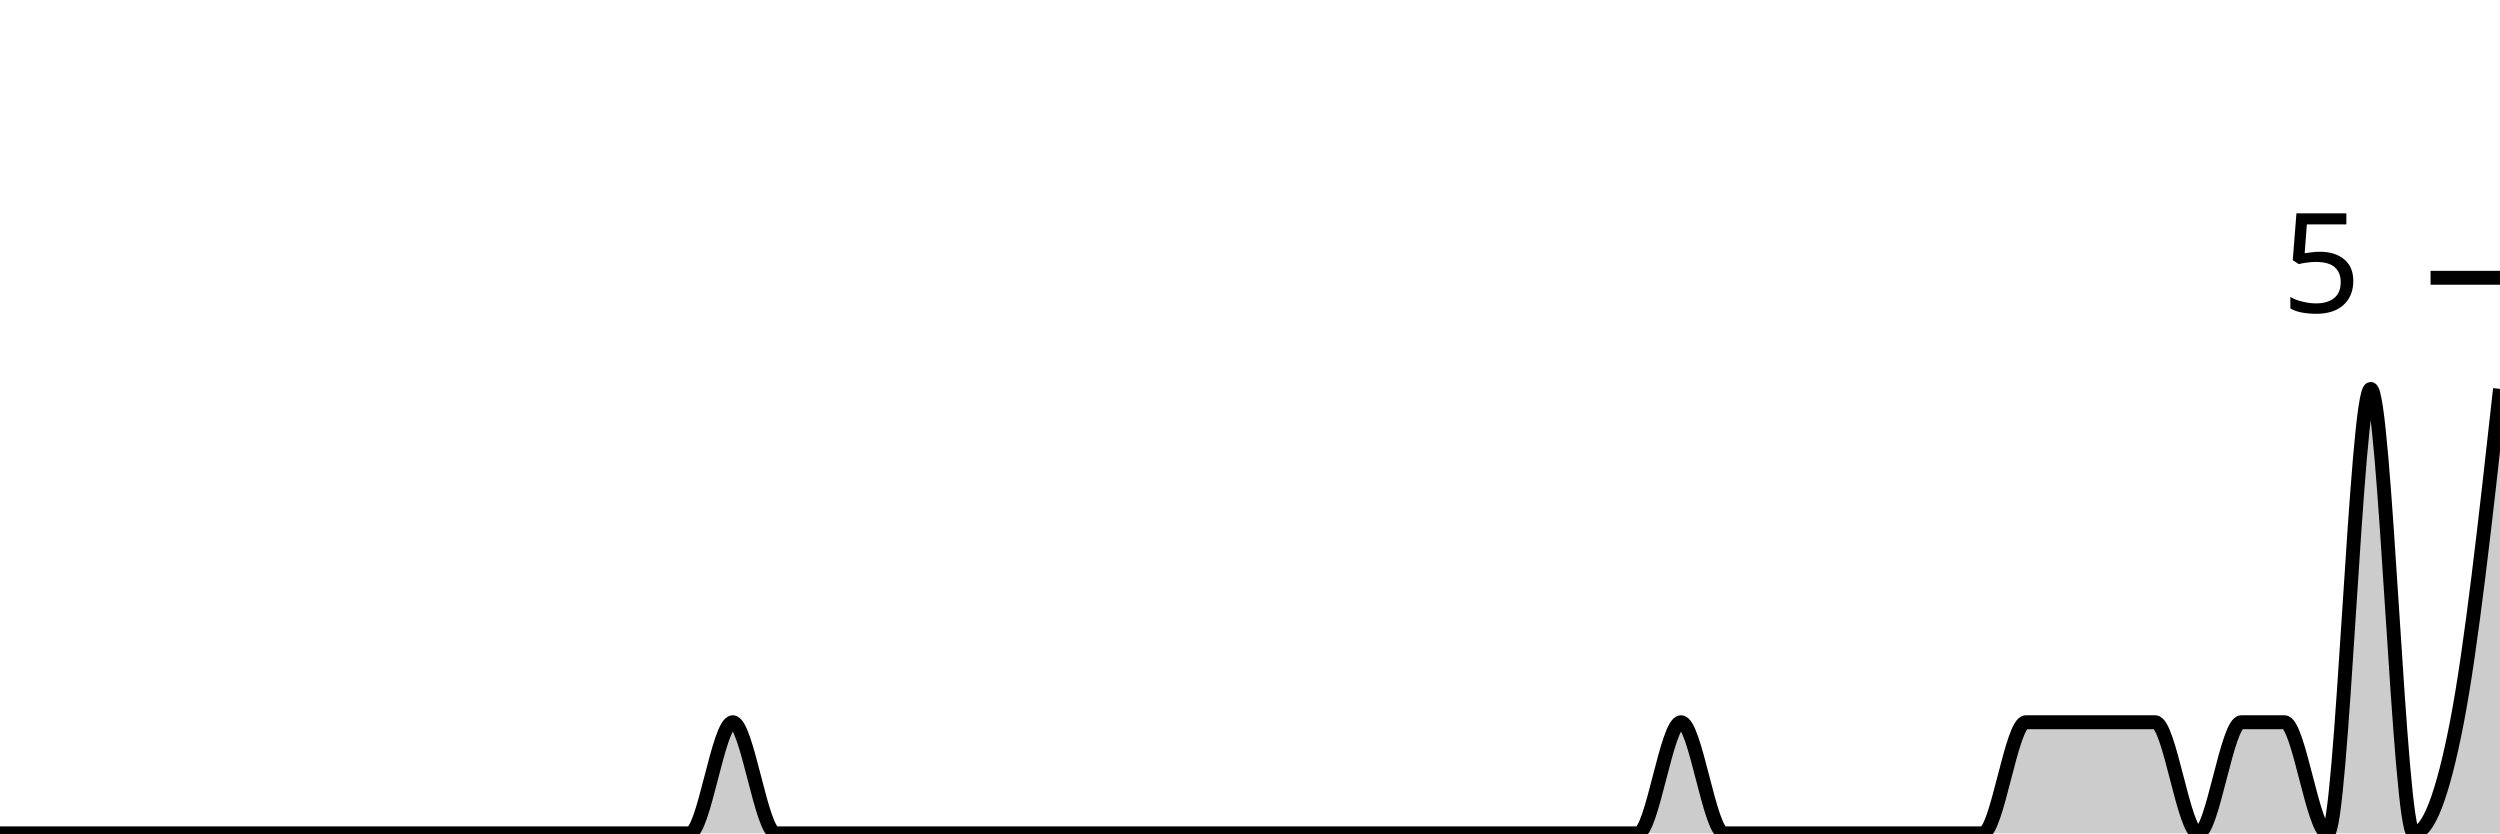
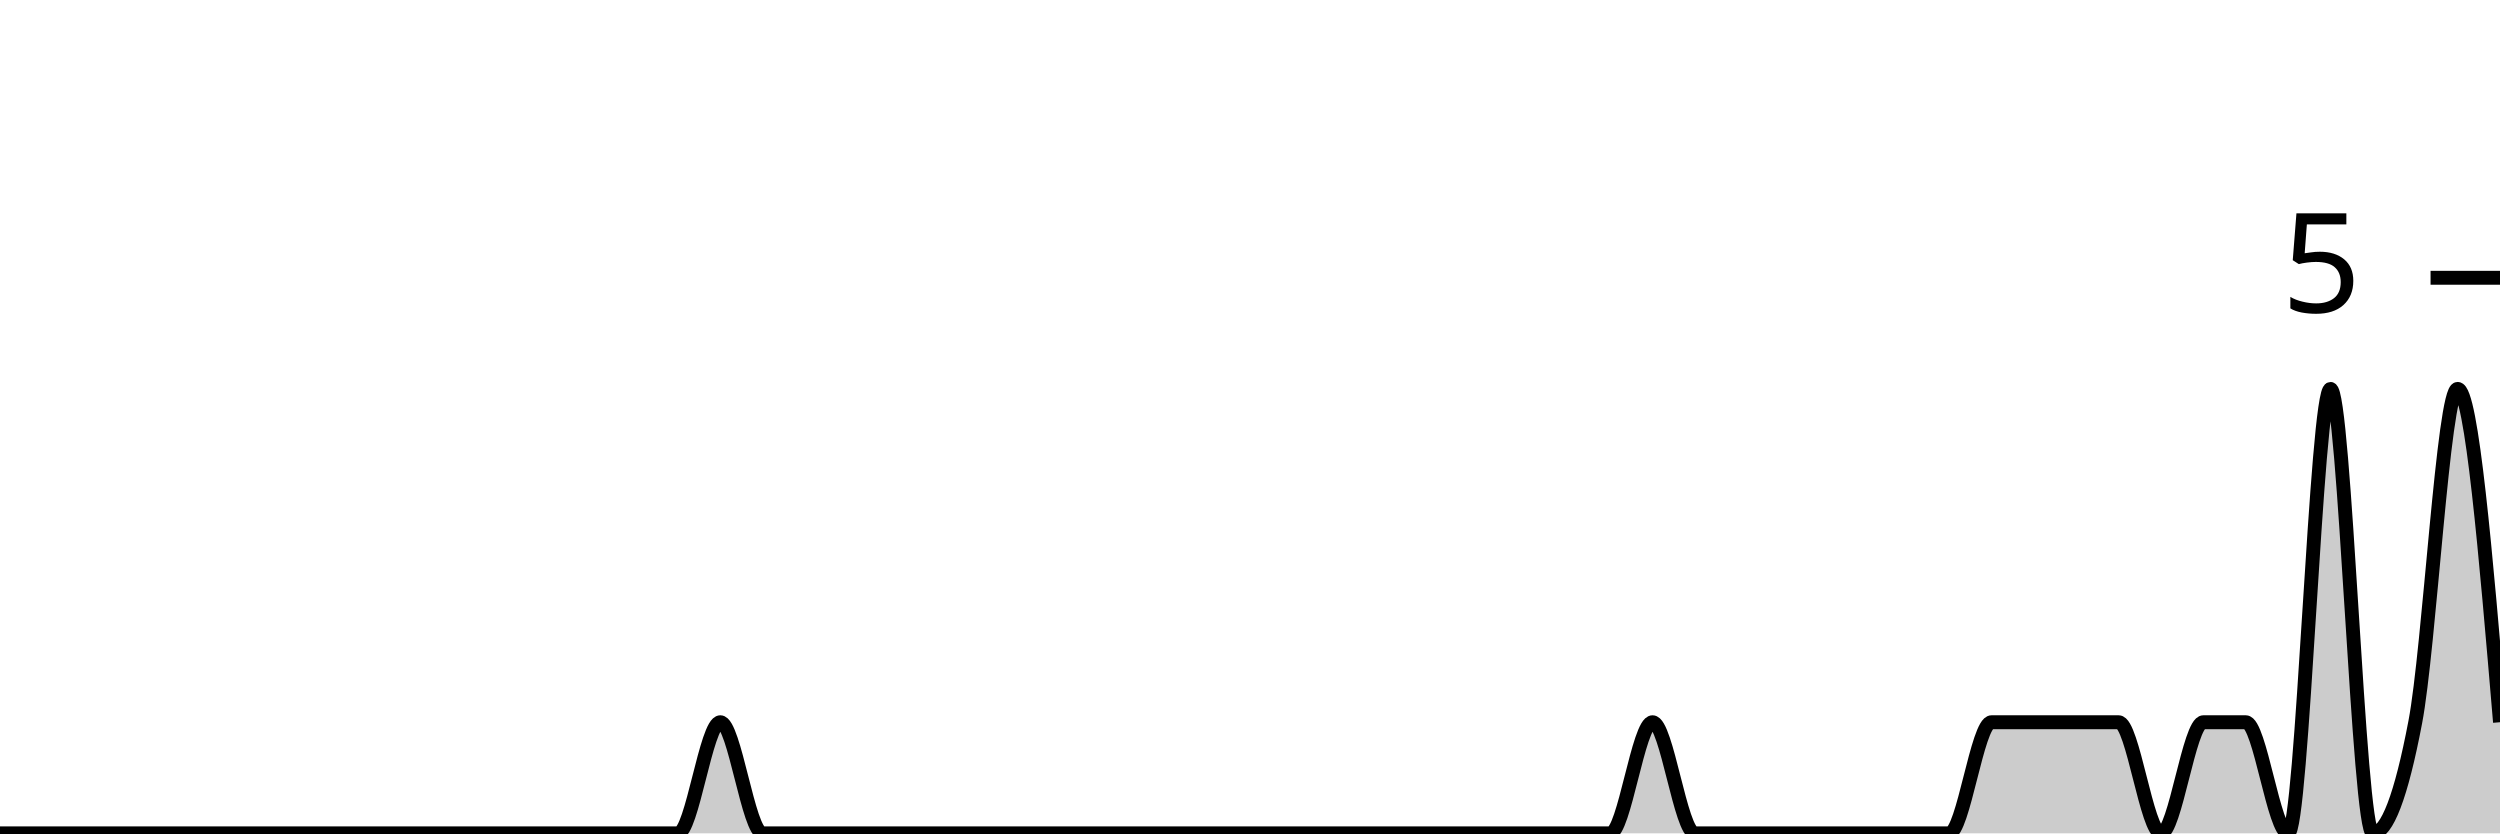
<svg xmlns="http://www.w3.org/2000/svg" viewBox="0 0 180 60">
  <g transform="translate(0,20)">
-     <path class="area" fill="rgba(0, 0, 0, 0.2)" d="M0,40C1.034,40,2.069,40,3.103,40C4.138,40,5.172,40,6.207,40C7.241,40,8.276,40,9.31,40C10.345,40,11.379,40,12.414,40C13.448,40,14.483,40,15.517,40C16.552,40,17.586,40,18.621,40C19.655,40,20.69,40,21.724,40C22.759,40,23.793,40,24.828,40C25.862,40,26.897,40,27.931,40C28.966,40,30,40,31.034,40C32.069,40,33.103,40,34.138,40C35.172,40,36.207,40,37.241,40C38.276,40,39.31,40,40.345,40C41.379,40,42.414,40,43.448,40C44.483,40,45.517,40,46.552,40C47.586,40,48.621,40,49.655,40C50.69,40,51.724,32,52.759,32C53.793,32,54.828,40,55.862,40C56.897,40,57.931,40,58.966,40C60,40,61.034,40,62.069,40C63.103,40,64.138,40,65.172,40C66.207,40,67.241,40,68.276,40C69.31,40,70.345,40,71.379,40C72.414,40,73.448,40,74.483,40C75.517,40,76.552,40,77.586,40C78.621,40,79.655,40,80.69,40C81.724,40,82.759,40,83.793,40C84.828,40,85.862,40,86.897,40C87.931,40,88.966,40,90,40C91.034,40,92.069,40,93.103,40C94.138,40,95.172,40,96.207,40C97.241,40,98.276,40,99.31,40C100.345,40,101.379,40,102.414,40C103.448,40,104.483,40,105.517,40C106.552,40,107.586,40,108.621,40C109.655,40,110.69,40,111.724,40C112.759,40,113.793,40,114.828,40C115.862,40,116.897,40,117.931,40C118.966,40,120,32,121.034,32C122.069,32,123.103,40,124.138,40C125.172,40,126.207,40,127.241,40C128.276,40,129.31,40,130.345,40C131.379,40,132.414,40,133.448,40C134.483,40,135.517,40,136.552,40C137.586,40,138.621,40,139.655,40C140.69,40,141.724,40,142.759,40C143.793,40,144.828,32,145.862,32C146.897,32,147.931,32,148.966,32C150,32,151.034,32,152.069,32C153.103,32,154.138,32,155.172,32C156.207,32,157.241,40,158.276,40C159.31,40,160.345,32,161.379,32C162.414,32,163.448,32,164.483,32C165.517,32,166.552,40,167.586,40C168.621,40,169.655,8,170.69,8C171.724,8,172.759,40,173.793,40C174.828,40,175.862,37.333,176.897,32C177.931,26.667,178.966,17.333,180,8L180,40C178.966,40,177.931,40,176.897,40C175.862,40,174.828,40,173.793,40C172.759,40,171.724,40,170.69,40C169.655,40,168.621,40,167.586,40C166.552,40,165.517,40,164.483,40C163.448,40,162.414,40,161.379,40C160.345,40,159.31,40,158.276,40C157.241,40,156.207,40,155.172,40C154.138,40,153.103,40,152.069,40C151.034,40,150,40,148.966,40C147.931,40,146.897,40,145.862,40C144.828,40,143.793,40,142.759,40C141.724,40,140.69,40,139.655,40C138.621,40,137.586,40,136.552,40C135.517,40,134.483,40,133.448,40C132.414,40,131.379,40,130.345,40C129.31,40,128.276,40,127.241,40C126.207,40,125.172,40,124.138,40C123.103,40,122.069,40,121.034,40C120,40,118.966,40,117.931,40C116.897,40,115.862,40,114.828,40C113.793,40,112.759,40,111.724,40C110.69,40,109.655,40,108.621,40C107.586,40,106.552,40,105.517,40C104.483,40,103.448,40,102.414,40C101.379,40,100.345,40,99.31,40C98.276,40,97.241,40,96.207,40C95.172,40,94.138,40,93.103,40C92.069,40,91.034,40,90,40C88.966,40,87.931,40,86.897,40C85.862,40,84.828,40,83.793,40C82.759,40,81.724,40,80.69,40C79.655,40,78.621,40,77.586,40C76.552,40,75.517,40,74.483,40C73.448,40,72.414,40,71.379,40C70.345,40,69.31,40,68.276,40C67.241,40,66.207,40,65.172,40C64.138,40,63.103,40,62.069,40C61.034,40,60,40,58.966,40C57.931,40,56.897,40,55.862,40C54.828,40,53.793,40,52.759,40C51.724,40,50.69,40,49.655,40C48.621,40,47.586,40,46.552,40C45.517,40,44.483,40,43.448,40C42.414,40,41.379,40,40.345,40C39.31,40,38.276,40,37.241,40C36.207,40,35.172,40,34.138,40C33.103,40,32.069,40,31.034,40C30,40,28.966,40,27.931,40C26.897,40,25.862,40,24.828,40C23.793,40,22.759,40,21.724,40C20.69,40,19.655,40,18.621,40C17.586,40,16.552,40,15.517,40C14.483,40,13.448,40,12.414,40C11.379,40,10.345,40,9.31,40C8.276,40,7.241,40,6.207,40C5.172,40,4.138,40,3.103,40C2.069,40,1.034,40,0,40Z" />
-     <path class="line" stroke="black" fill="none" d="M0,40C1.034,40,2.069,40,3.103,40C4.138,40,5.172,40,6.207,40C7.241,40,8.276,40,9.31,40C10.345,40,11.379,40,12.414,40C13.448,40,14.483,40,15.517,40C16.552,40,17.586,40,18.621,40C19.655,40,20.69,40,21.724,40C22.759,40,23.793,40,24.828,40C25.862,40,26.897,40,27.931,40C28.966,40,30,40,31.034,40C32.069,40,33.103,40,34.138,40C35.172,40,36.207,40,37.241,40C38.276,40,39.31,40,40.345,40C41.379,40,42.414,40,43.448,40C44.483,40,45.517,40,46.552,40C47.586,40,48.621,40,49.655,40C50.69,40,51.724,32,52.759,32C53.793,32,54.828,40,55.862,40C56.897,40,57.931,40,58.966,40C60,40,61.034,40,62.069,40C63.103,40,64.138,40,65.172,40C66.207,40,67.241,40,68.276,40C69.31,40,70.345,40,71.379,40C72.414,40,73.448,40,74.483,40C75.517,40,76.552,40,77.586,40C78.621,40,79.655,40,80.69,40C81.724,40,82.759,40,83.793,40C84.828,40,85.862,40,86.897,40C87.931,40,88.966,40,90,40C91.034,40,92.069,40,93.103,40C94.138,40,95.172,40,96.207,40C97.241,40,98.276,40,99.31,40C100.345,40,101.379,40,102.414,40C103.448,40,104.483,40,105.517,40C106.552,40,107.586,40,108.621,40C109.655,40,110.69,40,111.724,40C112.759,40,113.793,40,114.828,40C115.862,40,116.897,40,117.931,40C118.966,40,120,32,121.034,32C122.069,32,123.103,40,124.138,40C125.172,40,126.207,40,127.241,40C128.276,40,129.31,40,130.345,40C131.379,40,132.414,40,133.448,40C134.483,40,135.517,40,136.552,40C137.586,40,138.621,40,139.655,40C140.69,40,141.724,40,142.759,40C143.793,40,144.828,32,145.862,32C146.897,32,147.931,32,148.966,32C150,32,151.034,32,152.069,32C153.103,32,154.138,32,155.172,32C156.207,32,157.241,40,158.276,40C159.31,40,160.345,32,161.379,32C162.414,32,163.448,32,164.483,32C165.517,32,166.552,40,167.586,40C168.621,40,169.655,8,170.69,8C171.724,8,172.759,40,173.793,40C174.828,40,175.862,37.333,176.897,32C177.931,26.667,178.966,17.333,180,8" />
+     <path class="area" fill="rgba(0, 0, 0, 0.2)" d="M0,40C1.017,40,2.034,40,3.051,40C4.068,40,5.085,40,6.102,40C7.119,40,8.136,40,9.153,40C10.169,40,11.186,40,12.203,40C13.22,40,14.237,40,15.254,40C16.271,40,17.288,40,18.305,40C19.322,40,20.339,40,21.356,40C22.373,40,23.39,40,24.407,40C25.424,40,26.441,40,27.458,40C28.475,40,29.492,40,30.508,40C31.525,40,32.542,40,33.559,40C34.576,40,35.593,40,36.61,40C37.627,40,38.644,40,39.661,40C40.678,40,41.695,40,42.712,40C43.729,40,44.746,40,45.763,40C46.78,40,47.797,40,48.814,40C49.831,40,50.847,32,51.864,32C52.881,32,53.898,40,54.915,40C55.932,40,56.949,40,57.966,40C58.983,40,60,40,61.017,40C62.034,40,63.051,40,64.068,40C65.085,40,66.102,40,67.119,40C68.136,40,69.153,40,70.169,40C71.186,40,72.203,40,73.22,40C74.237,40,75.254,40,76.271,40C77.288,40,78.305,40,79.322,40C80.339,40,81.356,40,82.373,40C83.39,40,84.407,40,85.424,40C86.441,40,87.458,40,88.475,40C89.492,40,90.508,40,91.525,40C92.542,40,93.559,40,94.576,40C95.593,40,96.61,40,97.627,40C98.644,40,99.661,40,100.678,40C101.695,40,102.712,40,103.729,40C104.746,40,105.763,40,106.78,40C107.797,40,108.814,40,109.831,40C110.847,40,111.864,40,112.881,40C113.898,40,114.915,40,115.932,40C116.949,40,117.966,32,118.983,32C120,32,121.017,40,122.034,40C123.051,40,124.068,40,125.085,40C126.102,40,127.119,40,128.136,40C129.153,40,130.169,40,131.186,40C132.203,40,133.22,40,134.237,40C135.254,40,136.271,40,137.288,40C138.305,40,139.322,40,140.339,40C141.356,40,142.373,32,143.39,32C144.407,32,145.424,32,146.441,32C147.458,32,148.475,32,149.492,32C150.508,32,151.525,32,152.542,32C153.559,32,154.576,40,155.593,40C156.61,40,157.627,32,158.644,32C159.661,32,160.678,32,161.695,32C162.712,32,163.729,40,164.746,40C165.763,40,166.78,8,167.797,8C168.814,8,169.831,40,170.847,40C171.864,40,172.881,37.333,173.898,32C174.915,26.667,175.932,8,176.949,8C177.966,8,178.983,20,180,32L180,40C178.983,40,177.966,40,176.949,40C175.932,40,174.915,40,173.898,40C172.881,40,171.864,40,170.847,40C169.831,40,168.814,40,167.797,40C166.78,40,165.763,40,164.746,40C163.729,40,162.712,40,161.695,40C160.678,40,159.661,40,158.644,40C157.627,40,156.61,40,155.593,40C154.576,40,153.559,40,152.542,40C151.525,40,150.508,40,149.492,40C148.475,40,147.458,40,146.441,40C145.424,40,144.407,40,143.39,40C142.373,40,141.356,40,140.339,40C139.322,40,138.305,40,137.288,40C136.271,40,135.254,40,134.237,40C133.22,40,132.203,40,131.186,40C130.169,40,129.153,40,128.136,40C127.119,40,126.102,40,125.085,40C124.068,40,123.051,40,122.034,40C121.017,40,120,40,118.983,40C117.966,40,116.949,40,115.932,40C114.915,40,113.898,40,112.881,40C111.864,40,110.847,40,109.831,40C108.814,40,107.797,40,106.78,40C105.763,40,104.746,40,103.729,40C102.712,40,101.695,40,100.678,40C99.661,40,98.644,40,97.627,40C96.61,40,95.593,40,94.576,40C93.559,40,92.542,40,91.525,40C90.508,40,89.492,40,88.475,40C87.458,40,86.441,40,85.424,40C84.407,40,83.39,40,82.373,40C81.356,40,80.339,40,79.322,40C78.305,40,77.288,40,76.271,40C75.254,40,74.237,40,73.22,40C72.203,40,71.186,40,70.169,40C69.153,40,68.136,40,67.119,40C66.102,40,65.085,40,64.068,40C63.051,40,62.034,40,61.017,40C60,40,58.983,40,57.966,40C56.949,40,55.932,40,54.915,40C53.898,40,52.881,40,51.864,40C50.847,40,49.831,40,48.814,40C47.797,40,46.78,40,45.763,40C44.746,40,43.729,40,42.712,40C41.695,40,40.678,40,39.661,40C38.644,40,37.627,40,36.61,40C35.593,40,34.576,40,33.559,40C32.542,40,31.525,40,30.508,40C29.492,40,28.475,40,27.458,40C26.441,40,25.424,40,24.407,40C23.39,40,22.373,40,21.356,40C20.339,40,19.322,40,18.305,40C17.288,40,16.271,40,15.254,40C14.237,40,13.22,40,12.203,40C11.186,40,10.169,40,9.153,40C8.136,40,7.119,40,6.102,40C5.085,40,4.068,40,3.051,40C2.034,40,1.017,40,0,40Z" />
+     <path class="line" stroke="black" fill="none" d="M0,40C1.017,40,2.034,40,3.051,40C4.068,40,5.085,40,6.102,40C7.119,40,8.136,40,9.153,40C10.169,40,11.186,40,12.203,40C13.22,40,14.237,40,15.254,40C16.271,40,17.288,40,18.305,40C19.322,40,20.339,40,21.356,40C22.373,40,23.39,40,24.407,40C25.424,40,26.441,40,27.458,40C28.475,40,29.492,40,30.508,40C31.525,40,32.542,40,33.559,40C34.576,40,35.593,40,36.61,40C37.627,40,38.644,40,39.661,40C40.678,40,41.695,40,42.712,40C43.729,40,44.746,40,45.763,40C46.78,40,47.797,40,48.814,40C49.831,40,50.847,32,51.864,32C52.881,32,53.898,40,54.915,40C55.932,40,56.949,40,57.966,40C58.983,40,60,40,61.017,40C62.034,40,63.051,40,64.068,40C65.085,40,66.102,40,67.119,40C68.136,40,69.153,40,70.169,40C71.186,40,72.203,40,73.22,40C74.237,40,75.254,40,76.271,40C77.288,40,78.305,40,79.322,40C80.339,40,81.356,40,82.373,40C83.39,40,84.407,40,85.424,40C86.441,40,87.458,40,88.475,40C89.492,40,90.508,40,91.525,40C92.542,40,93.559,40,94.576,40C95.593,40,96.61,40,97.627,40C98.644,40,99.661,40,100.678,40C101.695,40,102.712,40,103.729,40C104.746,40,105.763,40,106.78,40C107.797,40,108.814,40,109.831,40C110.847,40,111.864,40,112.881,40C113.898,40,114.915,40,115.932,40C116.949,40,117.966,32,118.983,32C120,32,121.017,40,122.034,40C123.051,40,124.068,40,125.085,40C126.102,40,127.119,40,128.136,40C129.153,40,130.169,40,131.186,40C132.203,40,133.22,40,134.237,40C135.254,40,136.271,40,137.288,40C138.305,40,139.322,40,140.339,40C141.356,40,142.373,32,143.39,32C144.407,32,145.424,32,146.441,32C147.458,32,148.475,32,149.492,32C150.508,32,151.525,32,152.542,32C153.559,32,154.576,40,155.593,40C156.61,40,157.627,32,158.644,32C159.661,32,160.678,32,161.695,32C162.712,32,163.729,40,164.746,40C165.763,40,166.78,8,167.797,8C168.814,8,169.831,40,170.847,40C171.864,40,172.881,37.333,173.898,32C174.915,26.667,175.932,8,176.949,8C177.966,8,178.983,20,180,32" />
    <path class="axis-ceiling" stroke-width="1" stroke="black" fill="none" d="M175,0L180,0" />
    <text class="axis-ceiling-label" font-family="sans-serif" text-anchor="end" font-size="10px" x="170" y="2.5">5</text>
  </g>
</svg>
